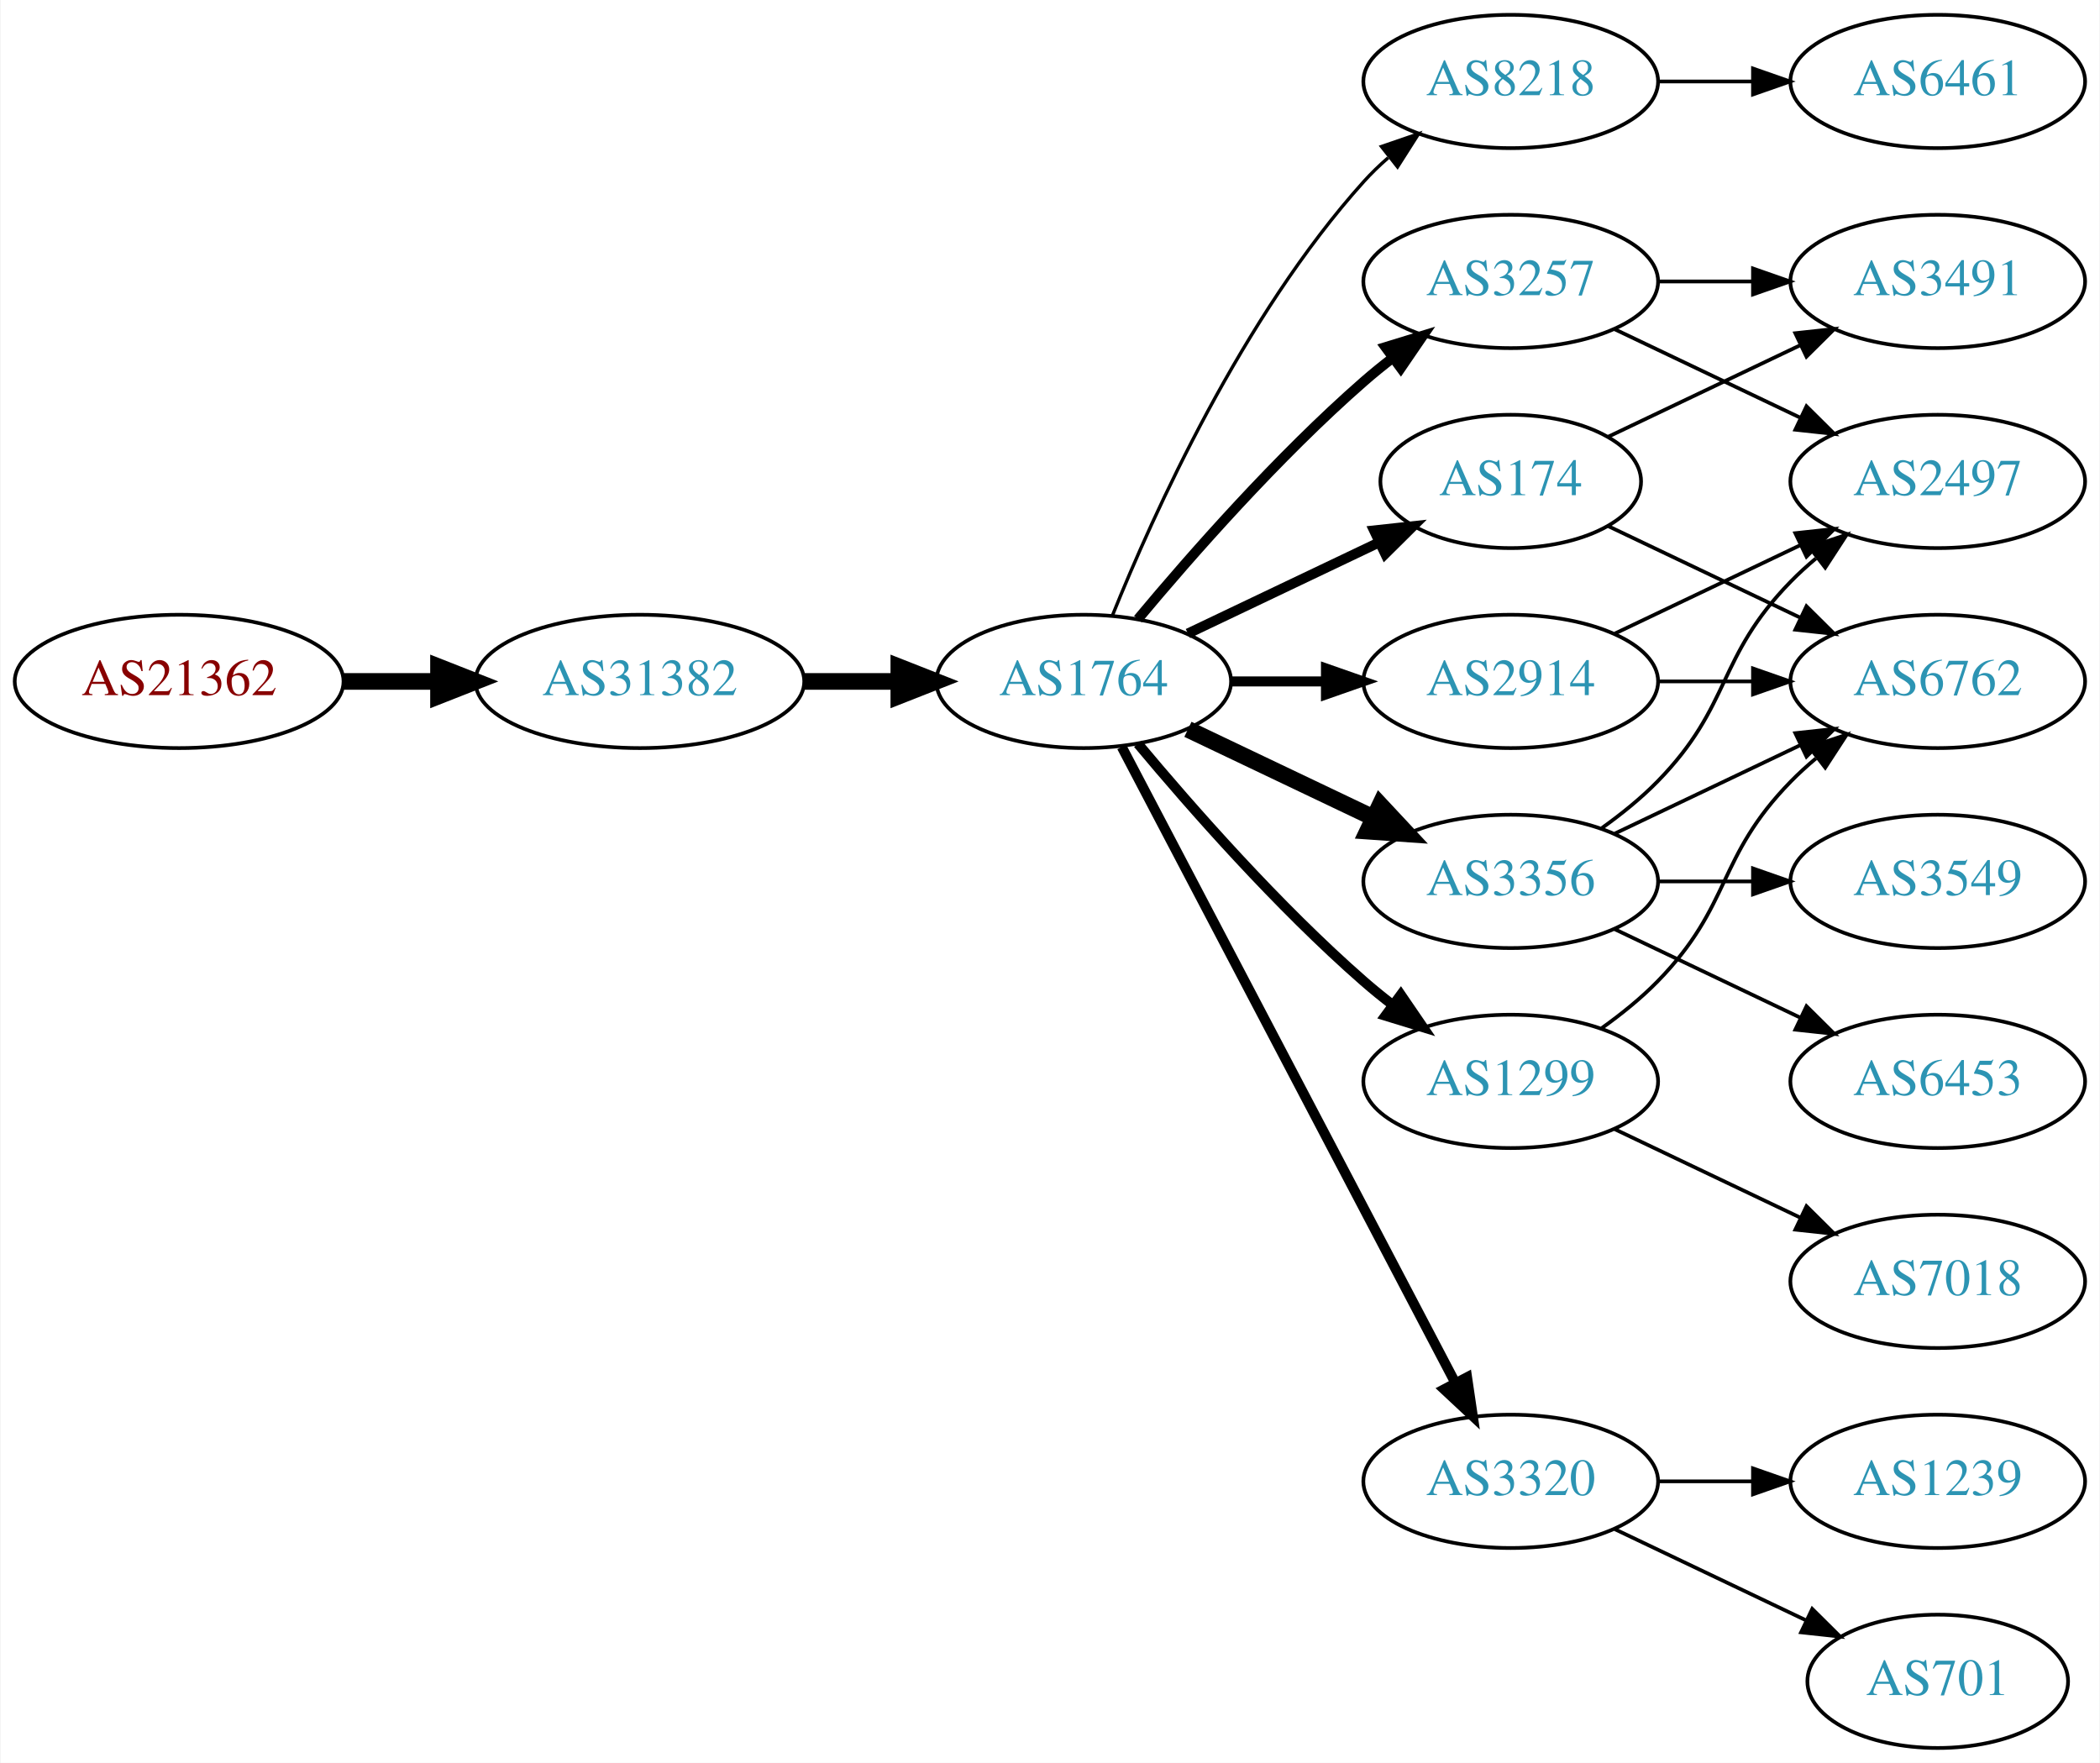
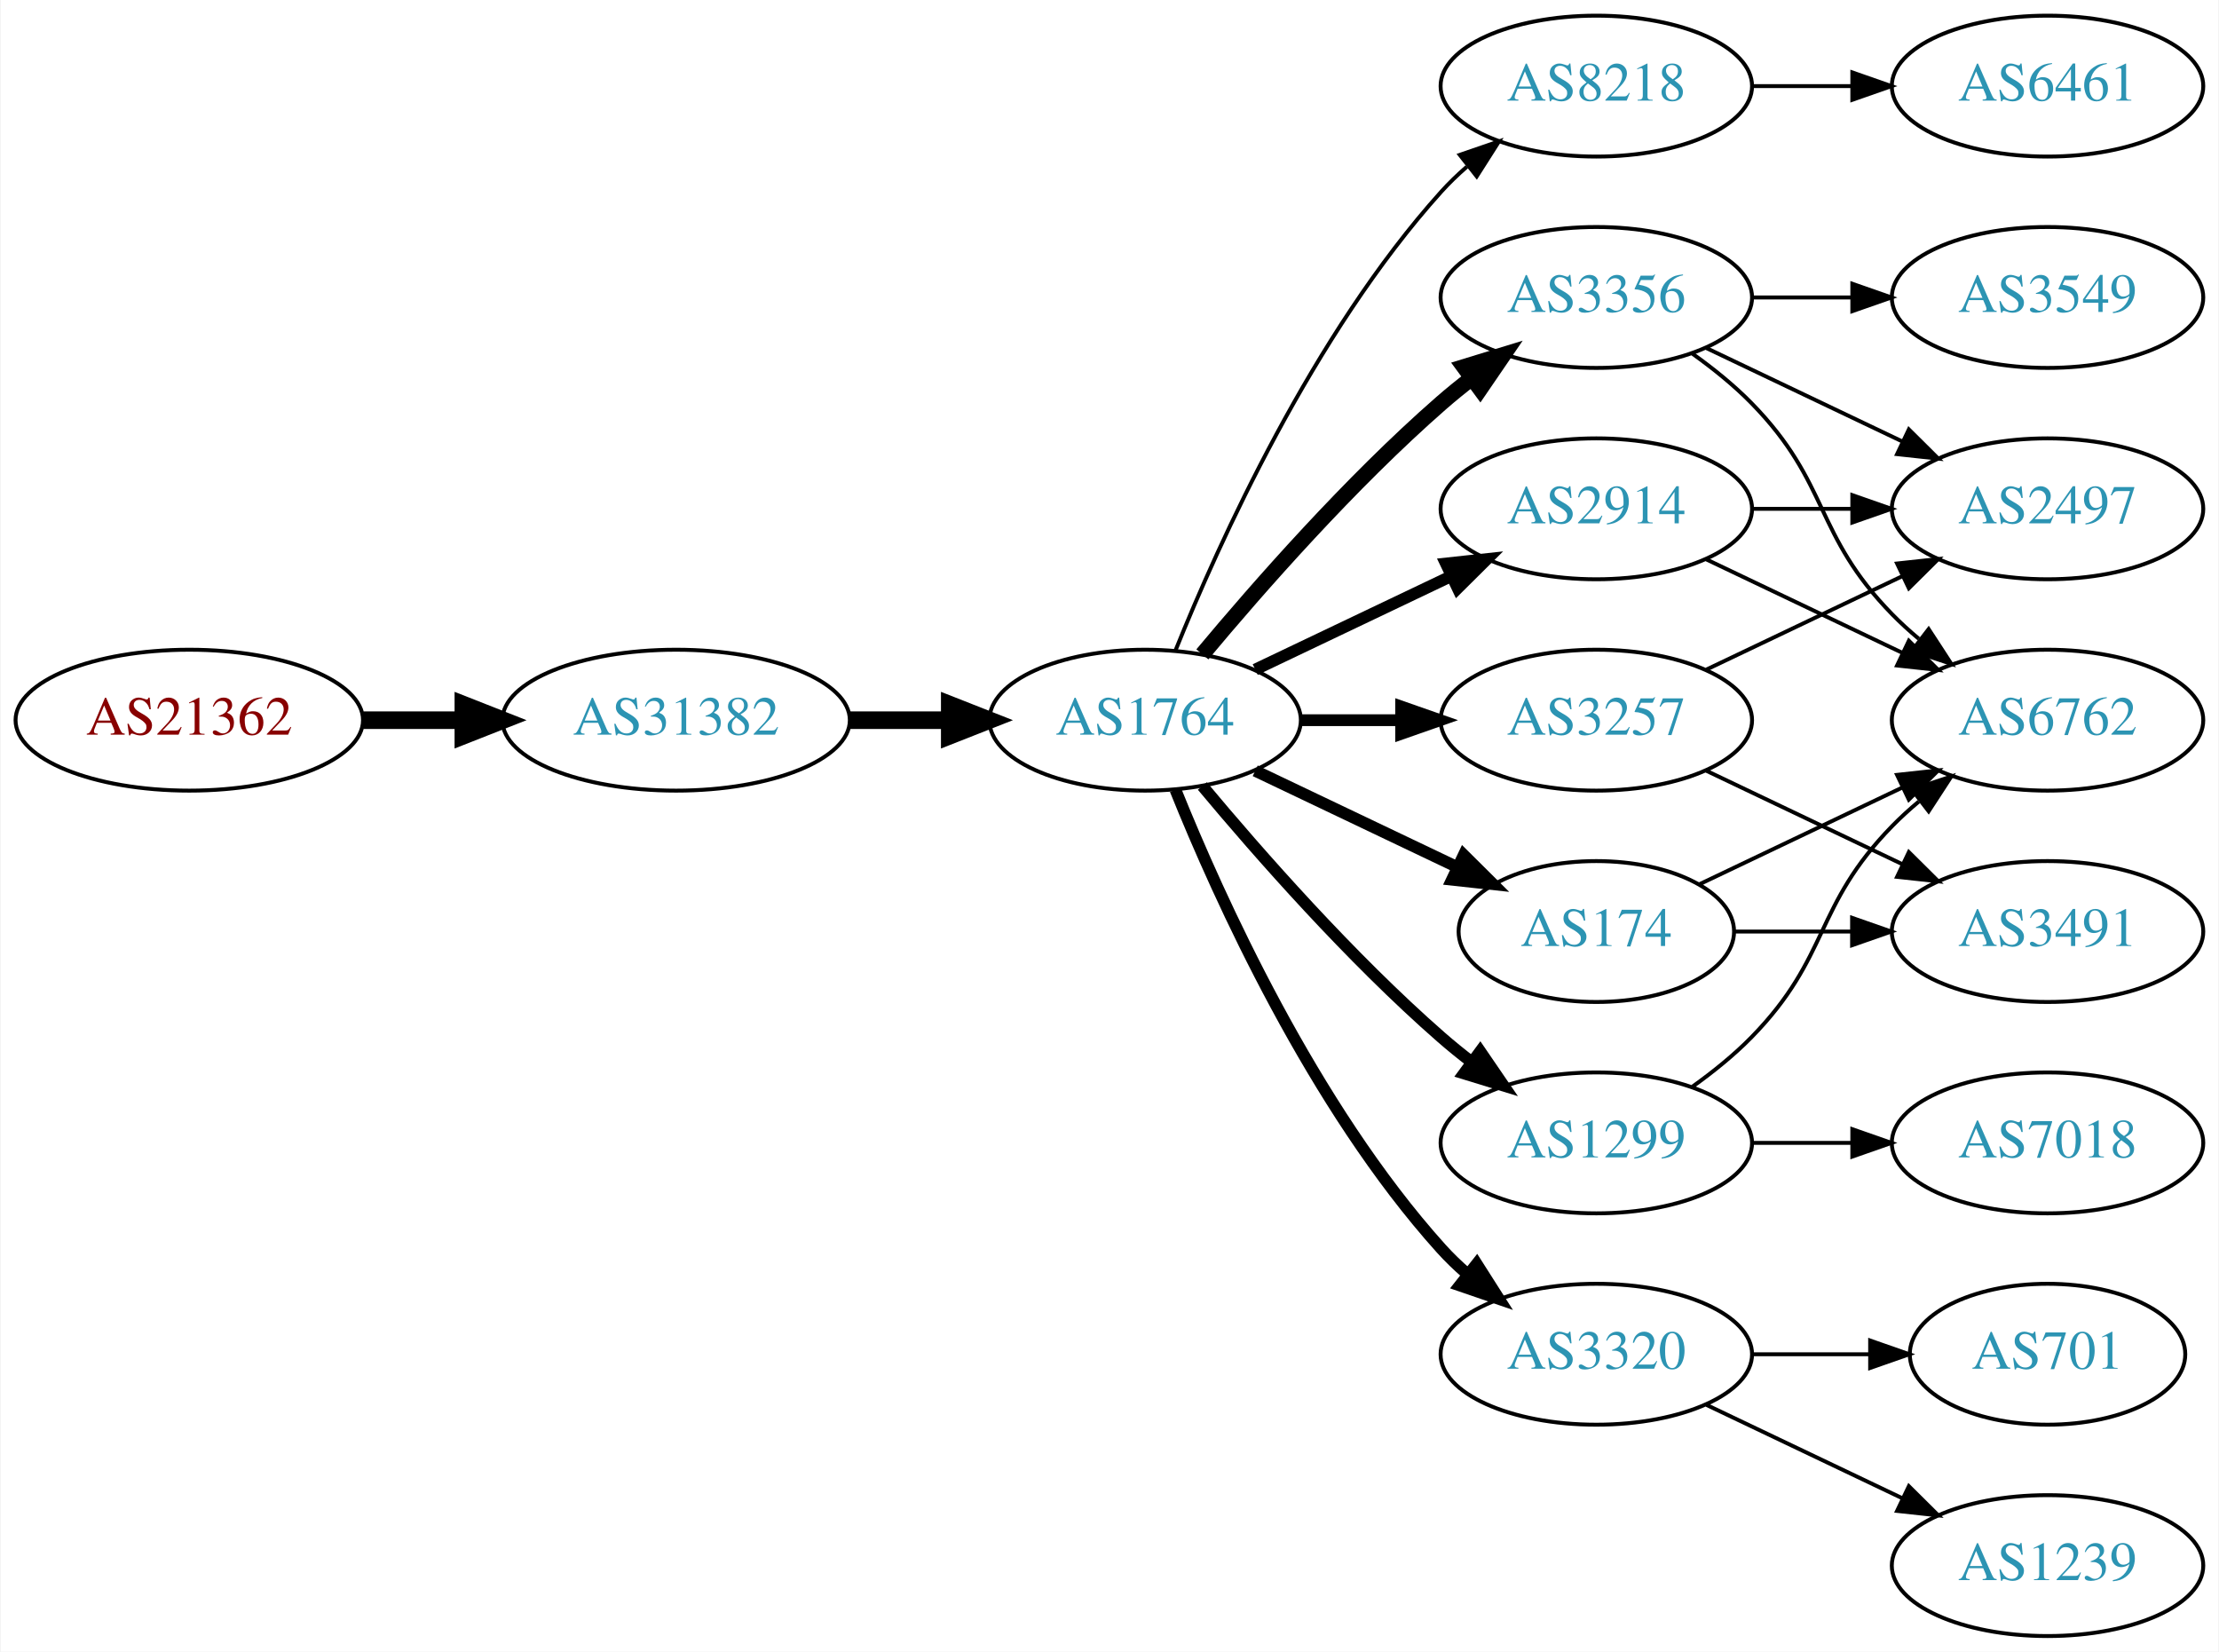
- <svg xmlns="http://www.w3.org/2000/svg" xmlns:xlink="http://www.w3.org/1999/xlink" width="567pt" height="476pt" viewBox="0.00 0.00 566.66 476.00">
-   <g id="graph0" class="graph" transform="scale(1 1) rotate(0) translate(4 472)">
-     <polygon fill="white" stroke="none" points="-4,4 -4,-472 562.663,-472 562.663,4 -4,4" />
+ <svg xmlns="http://www.w3.org/2000/svg" xmlns:xlink="http://www.w3.org/1999/xlink" width="567pt" height="422pt" viewBox="0.00 0.00 566.66 422.00">
+   <g id="graph0" class="graph" transform="scale(1 1) rotate(0) translate(4 418)">
+     <polygon fill="white" stroke="none" points="-4,4 -4,-418 562.663,-418 562.663,4 -4,4" />
    <g id="node1" class="node">
      <g id="a_node1">
        <a xlink:href="/asn/21362" xlink:title="AS21362 ~ Kapsch BusinessCom AG [AT]">
-           <ellipse fill="#ffffff" stroke="black" cx="44.196" cy="-288" rx="44.393" ry="18" />
-           <text text-anchor="middle" x="44.196" y="-284.3" font-family="Times,serif" font-size="14.00" fill="#880000">AS21362</text>
+           <ellipse fill="#ffffff" stroke="black" cx="44.196" cy="-234" rx="44.393" ry="18" />
+           <text text-anchor="middle" x="44.196" y="-230.3" font-family="Times,serif" font-size="14.00" fill="#880000">AS21362</text>
        </a>
      </g>
    </g>
    <g id="node2" class="node">
      <g id="a_node2">
        <a xlink:href="/asn/31382" xlink:title="AS31382 ~ Kapsch BusinessCom AG [AT]">
-           <ellipse fill="#ffffff" stroke="black" cx="168.588" cy="-288" rx="44.393" ry="18" />
-           <text text-anchor="middle" x="168.588" y="-284.3" font-family="Times,serif" font-size="14.00" fill="#2c94b3">AS31382</text>
+           <ellipse fill="#ffffff" stroke="black" cx="168.588" cy="-234" rx="44.393" ry="18" />
+           <text text-anchor="middle" x="168.588" y="-230.3" font-family="Times,serif" font-size="14.00" fill="#2c94b3">AS31382</text>
        </a>
      </g>
    </g>
    <g id="edge1" class="edge">
-       <path fill="none" stroke="black" stroke-width="4.5" d="M88.692,-288C96.898,-288 105.569,-288 114.041,-288" />
-       <polygon fill="black" stroke="black" stroke-width="4.5" points="114.233,-291.938 124.233,-288 114.233,-284.063 114.233,-291.938" />
+       <path fill="none" stroke="black" stroke-width="4.5" d="M88.692,-234C96.898,-234 105.569,-234 114.041,-234" />
+       <polygon fill="black" stroke="black" stroke-width="4.5" points="114.233,-237.938 124.233,-234 114.233,-230.063 114.233,-237.938" />
    </g>
    <g id="node3" class="node">
      <g id="a_node3">
        <a xlink:href="/asn/1764" xlink:title="AS1764 ~ NEXTLAYER-AS [AT]">
-           <ellipse fill="#ffffff" stroke="black" cx="288.431" cy="-288" rx="39.794" ry="18" />
-           <text text-anchor="middle" x="288.431" y="-284.3" font-family="Times,serif" font-size="14.00" fill="#2c94b3">AS1764</text>
+           <ellipse fill="#ffffff" stroke="black" cx="288.431" cy="-234" rx="39.794" ry="18" />
+           <text text-anchor="middle" x="288.431" y="-230.3" font-family="Times,serif" font-size="14.00" fill="#2c94b3">AS1764</text>
        </a>
      </g>
    </g>
    <g id="edge2" class="edge">
-       <path fill="none" stroke="black" stroke-width="4.5" d="M212.799,-288C221.112,-288 229.875,-288 238.357,-288" />
-       <polygon fill="black" stroke="black" stroke-width="4.5" points="238.516,-291.938 248.516,-288 238.516,-284.063 238.516,-291.938" />
+       <path fill="none" stroke="black" stroke-width="4.5" d="M212.799,-234C221.112,-234 229.875,-234 238.357,-234" />
+       <polygon fill="black" stroke="black" stroke-width="4.5" points="238.516,-237.938 248.516,-234 238.516,-230.063 238.516,-237.938" />
    </g>
    <g id="node4" class="node">
      <g id="a_node4">
        <a xlink:href="/asn/8218" xlink:title="AS8218 ~ legacy Neotelecoms [FR]">
-           <ellipse fill="#ffffff" stroke="black" cx="403.724" cy="-450" rx="39.794" ry="18" />
-           <text text-anchor="middle" x="403.724" y="-446.3" font-family="Times,serif" font-size="14.00" fill="#2c94b3">AS8218</text>
+           <ellipse fill="#ffffff" stroke="black" cx="403.724" cy="-396" rx="39.794" ry="18" />
+           <text text-anchor="middle" x="403.724" y="-392.3" font-family="Times,serif" font-size="14.00" fill="#2c94b3">AS8218</text>
        </a>
      </g>
    </g>
    <g id="edge3" class="edge">
-       <path fill="none" stroke="black" stroke-width="0.9" d="M296.179,-305.787C307.23,-333.243 331.283,-386.578 364.077,-423 366.08,-425.224 368.298,-427.363 370.631,-429.397" />
-       <polygon fill="black" stroke="black" stroke-width="0.9" points="368.829,-432.433 378.85,-435.873 373.161,-426.935 368.829,-432.433" />
+       <path fill="none" stroke="black" d="M296.179,-251.787C307.23,-279.243 331.283,-332.578 364.077,-369 366.08,-371.224 368.298,-373.363 370.631,-375.397" />
+       <polygon fill="black" stroke="black" points="368.829,-378.433 378.85,-381.873 373.161,-372.935 368.829,-378.433" />
    </g>
    <g id="node5" class="node">
      <g id="a_node5">
-         <a xlink:href="/asn/174" xlink:title="AS174 ~ Cogent Communications [US]">
-           <ellipse fill="#ffffff" stroke="black" cx="403.724" cy="-342" rx="35.194" ry="18" />
-           <text text-anchor="middle" x="403.724" y="-338.3" font-family="Times,serif" font-size="14.00" fill="#2c94b3">AS174</text>
+         <a xlink:href="/asn/3356" xlink:title="AS3356 ~ Level 3 Parent, LLC [US]">
+           <ellipse fill="#ffffff" stroke="black" cx="403.724" cy="-342" rx="39.794" ry="18" />
+           <text text-anchor="middle" x="403.724" y="-338.3" font-family="Times,serif" font-size="14.00" fill="#2c94b3">AS3356</text>
        </a>
      </g>
    </g>
    <g id="edge4" class="edge">
-       <path fill="none" stroke="black" stroke-width="2.7" d="M316.567,-300.934C331.999,-308.29 351.485,-317.577 368.02,-325.459" />
-       <polygon fill="black" stroke="black" stroke-width="2.7" points="366.828,-328.768 377.361,-329.911 369.84,-322.449 366.828,-328.768" />
+       <path fill="none" stroke="black" stroke-width="4" d="M303.061,-250.817C317.343,-267.929 340.89,-294.745 364.077,-315 366.543,-317.154 369.182,-319.294 371.879,-321.372" />
+       <polygon fill="black" stroke="black" stroke-width="4" points="369.904,-324.264 380.033,-327.37 374.052,-318.625 369.904,-324.264" />
    </g>
    <g id="node6" class="node">
      <g id="a_node6">
-         <a xlink:href="/asn/3356" xlink:title="AS3356 ~ Level 3 Parent, LLC [US]">
-           <ellipse fill="#ffffff" stroke="black" cx="403.724" cy="-234" rx="39.794" ry="18" />
-           <text text-anchor="middle" x="403.724" y="-230.3" font-family="Times,serif" font-size="14.00" fill="#2c94b3">AS3356</text>
-         </a>
-       </g>
-     </g>
-     <g id="edge5" class="edge">
-       <path fill="none" stroke="black" stroke-width="4.5" d="M316.567,-275.066C331.561,-267.919 350.382,-258.948 366.605,-251.215" />
-       <polygon fill="black" stroke="black" stroke-width="4.5" points="368.476,-254.686 375.809,-246.829 365.087,-247.577 368.476,-254.686" />
-     </g>
-     <g id="node7" class="node">
-       <g id="a_node7">
        <a xlink:href="/asn/2914" xlink:title="AS2914 ~ NTT America, Inc. [US]">
          <ellipse fill="#ffffff" stroke="black" cx="403.724" cy="-288" rx="39.794" ry="18" />
          <text text-anchor="middle" x="403.724" y="-284.3" font-family="Times,serif" font-size="14.00" fill="#2c94b3">AS2914</text>
        </a>
      </g>
    </g>
+     <g id="edge5" class="edge">
+       <path fill="none" stroke="black" stroke-width="3" d="M316.567,-246.934C331.561,-254.081 350.382,-263.052 366.605,-270.785" />
+       <polygon fill="black" stroke="black" stroke-width="3" points="365.276,-274.028 375.809,-275.171 368.288,-267.709 365.276,-274.028" />
+     </g>
+     <g id="node7" class="node">
+       <g id="a_node7">
+         <a xlink:href="/asn/3257" xlink:title="AS3257 ~ GTT [DE]">
+           <ellipse fill="#ffffff" stroke="black" cx="403.724" cy="-234" rx="39.794" ry="18" />
+           <text text-anchor="middle" x="403.724" y="-230.3" font-family="Times,serif" font-size="14.00" fill="#2c94b3">AS3257</text>
+         </a>
+       </g>
+     </g>
    <g id="edge6" class="edge">
-       <path fill="none" stroke="black" stroke-width="2.7" d="M328.103,-288C336.306,-288 345.07,-288 353.602,-288" />
-       <polygon fill="black" stroke="black" stroke-width="2.7" points="353.841,-291.5 363.841,-288 353.841,-284.5 353.841,-291.5" />
+       <path fill="none" stroke="black" stroke-width="3" d="M328.103,-234C336.306,-234 345.07,-234 353.602,-234" />
+       <polygon fill="black" stroke="black" stroke-width="3" points="353.841,-237.5 363.841,-234 353.841,-230.5 353.841,-237.5" />
    </g>
    <g id="node8" class="node">
      <g id="a_node8">
-         <a xlink:href="/asn/3257" xlink:title="AS3257 ~ GTT [DE]">
-           <ellipse fill="#ffffff" stroke="black" cx="403.724" cy="-396" rx="39.794" ry="18" />
-           <text text-anchor="middle" x="403.724" y="-392.3" font-family="Times,serif" font-size="14.00" fill="#2c94b3">AS3257</text>
+         <a xlink:href="/asn/174" xlink:title="AS174 ~ Cogent Communications [US]">
+           <ellipse fill="#ffffff" stroke="black" cx="403.724" cy="-180" rx="35.194" ry="18" />
+           <text text-anchor="middle" x="403.724" y="-176.3" font-family="Times,serif" font-size="14.00" fill="#2c94b3">AS174</text>
        </a>
      </g>
    </g>
    <g id="edge7" class="edge">
-       <path fill="none" stroke="black" stroke-width="2.7" d="M303.061,-304.817C317.343,-321.929 340.89,-348.745 364.077,-369 366.543,-371.154 369.182,-373.294 371.879,-375.372" />
-       <polygon fill="black" stroke="black" stroke-width="2.7" points="369.904,-378.264 380.033,-381.37 374.052,-372.625 369.904,-378.264" />
+       <path fill="none" stroke="black" stroke-width="3" d="M316.567,-221.066C331.999,-213.71 351.485,-204.423 368.02,-196.541" />
+       <polygon fill="black" stroke="black" stroke-width="3" points="369.84,-199.551 377.361,-192.089 366.828,-193.232 369.84,-199.551" />
    </g>
    <g id="node9" class="node">
      <g id="a_node9">
-         <a xlink:href="/asn/1299" xlink:title="AS1299 ~ Telia Carrier [EU]">
-           <ellipse fill="#ffffff" stroke="black" cx="403.724" cy="-180" rx="39.794" ry="18" />
-           <text text-anchor="middle" x="403.724" y="-176.3" font-family="Times,serif" font-size="14.00" fill="#2c94b3">AS1299</text>
-         </a>
-       </g>
-     </g>
-     <g id="edge8" class="edge">
-       <path fill="none" stroke="black" stroke-width="2.7" d="M303.061,-271.183C317.343,-254.071 340.89,-227.255 364.077,-207 366.543,-204.846 369.182,-202.706 371.879,-200.628" />
-       <polygon fill="black" stroke="black" stroke-width="2.7" points="374.052,-203.375 380.033,-194.63 369.904,-197.736 374.052,-203.375" />
-     </g>
-     <g id="node10" class="node">
-       <g id="a_node10">
        <a xlink:href="/asn/3320" xlink:title="AS3320 ~ DTAG [DE]">
          <ellipse fill="#ffffff" stroke="black" cx="403.724" cy="-72" rx="39.794" ry="18" />
          <text text-anchor="middle" x="403.724" y="-68.3" font-family="Times,serif" font-size="14.00" fill="#2c94b3">AS3320</text>
        </a>
      </g>
    </g>
+     <g id="edge8" class="edge">
+       <path fill="none" stroke="black" stroke-width="3" d="M296.179,-216.213C307.23,-188.757 331.283,-135.422 364.077,-99 366.08,-96.776 368.298,-94.637 370.631,-92.603" />
+       <polygon fill="black" stroke="black" stroke-width="3" points="373.161,-95.065 378.85,-86.127 368.829,-89.567 373.161,-95.065" />
+     </g>
+     <g id="node10" class="node">
+       <g id="a_node10">
+         <a xlink:href="/asn/1299" xlink:title="AS1299 ~ Telia Carrier [EU]">
+           <ellipse fill="#ffffff" stroke="black" cx="403.724" cy="-126" rx="39.794" ry="18" />
+           <text text-anchor="middle" x="403.724" y="-122.3" font-family="Times,serif" font-size="14.00" fill="#2c94b3">AS1299</text>
+         </a>
+       </g>
+     </g>
    <g id="edge9" class="edge">
-       <path fill="none" stroke="black" stroke-width="2.7" d="M298.702,-270.324C318.544,-232.495 365.221,-143.501 388.708,-98.722" />
-       <polygon fill="black" stroke="black" stroke-width="2.7" points="391.938,-100.099 393.483,-89.618 385.739,-96.848 391.938,-100.099" />
+       <path fill="none" stroke="black" stroke-width="3" d="M303.061,-217.183C317.343,-200.071 340.89,-173.255 364.077,-153 366.543,-150.846 369.182,-148.706 371.879,-146.628" />
+       <polygon fill="black" stroke="black" stroke-width="3" points="374.052,-149.375 380.033,-140.63 369.904,-143.736 374.052,-149.375" />
    </g>
    <g id="node11" class="node">
      <g id="a_node11">
        <a xlink:href="/asn/6461" xlink:title="AS6461 ~ Zayo Bandwidth [US]">
-           <ellipse fill="#ffffff" stroke="black" cx="519.017" cy="-450" rx="39.794" ry="18" />
-           <text text-anchor="middle" x="519.017" y="-446.3" font-family="Times,serif" font-size="14.00" fill="#2c94b3">AS6461</text>
+           <ellipse fill="#ffffff" stroke="black" cx="519.017" cy="-396" rx="39.794" ry="18" />
+           <text text-anchor="middle" x="519.017" y="-392.3" font-family="Times,serif" font-size="14.00" fill="#2c94b3">AS6461</text>
        </a>
      </g>
    </g>
    <g id="edge10" class="edge">
-       <path fill="none" stroke="black" d="M443.396,-450C451.599,-450 460.363,-450 468.895,-450" />
-       <polygon fill="black" stroke="black" points="469.134,-453.5 479.134,-450 469.134,-446.5 469.134,-453.5" />
+       <path fill="none" stroke="black" d="M443.396,-396C451.599,-396 460.363,-396 468.895,-396" />
+       <polygon fill="black" stroke="black" points="469.134,-399.5 479.134,-396 469.134,-392.5 469.134,-399.5" />
    </g>
    <g id="node12" class="node">
      <g id="a_node12">
-         <a xlink:href="/asn/3491" xlink:title="AS3491 ~ PCCW Global, Inc. [US]">
-           <ellipse fill="#ffffff" stroke="black" cx="519.017" cy="-396" rx="39.794" ry="18" />
-           <text text-anchor="middle" x="519.017" y="-392.3" font-family="Times,serif" font-size="14.00" fill="#2c94b3">AS3491</text>
+         <a xlink:href="/asn/2497" xlink:title="AS2497 ~ Internet Initiative Japan Inc. [JP]">
+           <ellipse fill="#ffffff" stroke="black" cx="519.017" cy="-288" rx="39.794" ry="18" />
+           <text text-anchor="middle" x="519.017" y="-284.3" font-family="Times,serif" font-size="14.00" fill="#2c94b3">AS2497</text>
        </a>
      </g>
    </g>
    <g id="edge11" class="edge">
-       <path fill="none" stroke="black" d="M430.149,-354.119C445.452,-361.413 465.175,-370.814 482.057,-378.86" />
-       <polygon fill="black" stroke="black" points="480.564,-382.026 491.097,-383.169 483.576,-375.707 480.564,-382.026" />
+       <path fill="none" stroke="black" d="M431.86,-329.066C446.854,-321.919 465.675,-312.948 481.898,-305.215" />
+       <polygon fill="black" stroke="black" points="483.581,-308.291 491.102,-300.829 480.569,-301.972 483.581,-308.291" />
    </g>
    <g id="node13" class="node">
      <g id="a_node13">
+         <a xlink:href="/asn/3549" xlink:title="AS3549 ~ Level 3 Parent, LLC [US]">
+           <ellipse fill="#ffffff" stroke="black" cx="519.017" cy="-342" rx="39.794" ry="18" />
+           <text text-anchor="middle" x="519.017" y="-338.3" font-family="Times,serif" font-size="14.00" fill="#2c94b3">AS3549</text>
+         </a>
+       </g>
+     </g>
+     <g id="edge12" class="edge">
+       <path fill="none" stroke="black" d="M443.396,-342C451.599,-342 460.363,-342 468.895,-342" />
+       <polygon fill="black" stroke="black" points="469.134,-345.5 479.134,-342 469.134,-338.5 469.134,-345.5" />
+     </g>
+     <g id="node14" class="node">
+       <g id="a_node14">
        <a xlink:href="/asn/6762" xlink:title="AS6762 ~ TELECOM ITALIA SPARKLE S.p.A. [IT]">
-           <ellipse fill="#ffffff" stroke="black" cx="519.017" cy="-288" rx="39.794" ry="18" />
-           <text text-anchor="middle" x="519.017" y="-284.3" font-family="Times,serif" font-size="14.00" fill="#2c94b3">AS6762</text>
-         </a>
-       </g>
-     </g>
-     <g id="edge12" class="edge">
-       <path fill="none" stroke="black" d="M430.149,-329.881C445.452,-322.587 465.175,-313.186 482.057,-305.14" />
-       <polygon fill="black" stroke="black" points="483.576,-308.293 491.097,-300.831 480.564,-301.974 483.576,-308.293" />
+           <ellipse fill="#ffffff" stroke="black" cx="519.017" cy="-234" rx="39.794" ry="18" />
+           <text text-anchor="middle" x="519.017" y="-230.3" font-family="Times,serif" font-size="14.00" fill="#2c94b3">AS6762</text>
+         </a>
+       </g>
    </g>
    <g id="edge13" class="edge">
+       <path fill="none" stroke="black" d="M428.318,-327.611C433.574,-323.852 438.906,-319.563 443.37,-315 463.543,-294.383 459.198,-281.617 479.37,-261 481.463,-258.861 483.746,-256.782 486.123,-254.79" />
+       <polygon fill="black" stroke="black" points="488.641,-257.268 494.423,-248.389 484.367,-251.725 488.641,-257.268" />
+     </g>
+     <g id="edge15" class="edge">
+       <path fill="none" stroke="black" d="M443.396,-288C451.599,-288 460.363,-288 468.895,-288" />
+       <polygon fill="black" stroke="black" points="469.134,-291.5 479.134,-288 469.134,-284.5 469.134,-291.5" />
+     </g>
+     <g id="edge14" class="edge">
+       <path fill="none" stroke="black" d="M431.86,-275.066C446.854,-267.919 465.675,-258.948 481.898,-251.215" />
+       <polygon fill="black" stroke="black" points="483.581,-254.291 491.102,-246.829 480.569,-247.972 483.581,-254.291" />
+     </g>
+     <g id="edge16" class="edge">
      <path fill="none" stroke="black" d="M431.86,-246.934C446.854,-254.081 465.675,-263.052 481.898,-270.785" />
      <polygon fill="black" stroke="black" points="480.569,-274.028 491.102,-275.171 483.581,-267.709 480.569,-274.028" />
    </g>
-     <g id="node14" class="node">
-       <g id="a_node14">
-         <a xlink:href="/asn/6453" xlink:title="AS6453 ~ TATA COMMUNICATIONS (AMERICA) INC [US]">
+     <g id="node15" class="node">
+       <g id="a_node15">
+         <a xlink:href="/asn/3491" xlink:title="AS3491 ~ PCCW Global, Inc. [US]">
          <ellipse fill="#ffffff" stroke="black" cx="519.017" cy="-180" rx="39.794" ry="18" />
-           <text text-anchor="middle" x="519.017" y="-176.3" font-family="Times,serif" font-size="14.00" fill="#2c94b3">AS6453</text>
-         </a>
-       </g>
-     </g>
-     <g id="edge14" class="edge">
+           <text text-anchor="middle" x="519.017" y="-176.3" font-family="Times,serif" font-size="14.00" fill="#2c94b3">AS3491</text>
+         </a>
+       </g>
+     </g>
+     <g id="edge17" class="edge">
      <path fill="none" stroke="black" d="M431.86,-221.066C446.854,-213.919 465.675,-204.948 481.898,-197.215" />
      <polygon fill="black" stroke="black" points="483.581,-200.291 491.102,-192.829 480.569,-193.972 483.581,-200.291" />
    </g>
-     <g id="node15" class="node">
-       <g id="a_node15">
-         <a xlink:href="/asn/3549" xlink:title="AS3549 ~ Level 3 Parent, LLC [US]">
-           <ellipse fill="#ffffff" stroke="black" cx="519.017" cy="-234" rx="39.794" ry="18" />
-           <text text-anchor="middle" x="519.017" y="-230.3" font-family="Times,serif" font-size="14.00" fill="#2c94b3">AS3549</text>
-         </a>
-       </g>
-     </g>
-     <g id="edge15" class="edge">
-       <path fill="none" stroke="black" d="M443.396,-234C451.599,-234 460.363,-234 468.895,-234" />
-       <polygon fill="black" stroke="black" points="469.134,-237.5 479.134,-234 469.134,-230.5 469.134,-237.5" />
+     <g id="edge19" class="edge">
+       <path fill="none" stroke="black" d="M430.149,-192.119C445.452,-199.413 465.175,-208.814 482.057,-216.86" />
+       <polygon fill="black" stroke="black" points="480.564,-220.026 491.097,-221.169 483.576,-213.707 480.564,-220.026" />
+     </g>
+     <g id="edge18" class="edge">
+       <path fill="none" stroke="black" d="M439.023,-180C448.4,-180 458.75,-180 468.785,-180" />
+       <polygon fill="black" stroke="black" points="469.074,-183.5 479.074,-180 469.074,-176.5 469.074,-183.5" />
    </g>
    <g id="node16" class="node">
      <g id="a_node16">
-         <a xlink:href="/asn/2497" xlink:title="AS2497 ~ Internet Initiative Japan Inc. [JP]">
-           <ellipse fill="#ffffff" stroke="black" cx="519.017" cy="-342" rx="39.794" ry="18" />
-           <text text-anchor="middle" x="519.017" y="-338.3" font-family="Times,serif" font-size="14.00" fill="#2c94b3">AS2497</text>
-         </a>
-       </g>
-     </g>
-     <g id="edge16" class="edge">
-       <path fill="none" stroke="black" d="M428.318,-248.389C433.574,-252.148 438.906,-256.437 443.37,-261 463.543,-281.617 459.198,-294.383 479.37,-315 481.463,-317.139 483.746,-319.218 486.123,-321.21" />
-       <polygon fill="black" stroke="black" points="484.367,-324.275 494.423,-327.611 488.641,-318.732 484.367,-324.275" />
-     </g>
-     <g id="edge18" class="edge">
-       <path fill="none" stroke="black" d="M443.396,-288C451.599,-288 460.363,-288 468.895,-288" />
-       <polygon fill="black" stroke="black" points="469.134,-291.5 479.134,-288 469.134,-284.5 469.134,-291.5" />
-     </g>
-     <g id="edge17" class="edge">
-       <path fill="none" stroke="black" d="M431.86,-300.934C446.854,-308.081 465.675,-317.052 481.898,-324.785" />
-       <polygon fill="black" stroke="black" points="480.569,-328.028 491.102,-329.171 483.581,-321.709 480.569,-328.028" />
-     </g>
-     <g id="edge22" class="edge">
-       <path fill="none" stroke="black" d="M443.396,-396C451.599,-396 460.363,-396 468.895,-396" />
-       <polygon fill="black" stroke="black" points="469.134,-399.5 479.134,-396 469.134,-392.5 469.134,-399.5" />
+         <a xlink:href="/asn/701" xlink:title="AS701 ~ UUNET [US]">
+           <ellipse fill="#ffffff" stroke="black" cx="519.017" cy="-72" rx="35.194" ry="18" />
+           <text text-anchor="middle" x="519.017" y="-68.3" font-family="Times,serif" font-size="14.00" fill="#2c94b3">AS701</text>
+         </a>
+       </g>
+     </g>
+     <g id="edge20" class="edge">
+       <path fill="none" stroke="black" d="M443.396,-72C453.101,-72 463.592,-72 473.555,-72" />
+       <polygon fill="black" stroke="black" points="473.691,-75.5 483.691,-72 473.691,-68.5 473.691,-75.5" />
+     </g>
+     <g id="node17" class="node">
+       <g id="a_node17">
+         <a xlink:href="/asn/1239" xlink:title="AS1239 ~ Sprint [US]">
+           <ellipse fill="#ffffff" stroke="black" cx="519.017" cy="-18" rx="39.794" ry="18" />
+           <text text-anchor="middle" x="519.017" y="-14.3" font-family="Times,serif" font-size="14.00" fill="#2c94b3">AS1239</text>
+         </a>
+       </g>
    </g>
    <g id="edge21" class="edge">
-       <path fill="none" stroke="black" d="M431.86,-383.066C446.854,-375.919 465.675,-366.948 481.898,-359.215" />
-       <polygon fill="black" stroke="black" points="483.581,-362.291 491.102,-354.829 480.569,-355.972 483.581,-362.291" />
-     </g>
-     <g id="edge24" class="edge">
-       <path fill="none" stroke="black" d="M428.318,-194.389C433.574,-198.148 438.906,-202.437 443.37,-207 463.543,-227.617 459.198,-240.383 479.37,-261 481.463,-263.139 483.746,-265.218 486.123,-267.21" />
-       <polygon fill="black" stroke="black" points="484.367,-270.275 494.423,-273.611 488.641,-264.732 484.367,-270.275" />
-     </g>
-     <g id="node19" class="node">
-       <g id="a_node19">
+       <path fill="none" stroke="black" d="M431.86,-59.066C446.854,-51.919 465.675,-42.948 481.898,-35.215" />
+       <polygon fill="black" stroke="black" points="483.581,-38.291 491.102,-30.829 480.569,-31.972 483.581,-38.291" />
+     </g>
+     <g id="edge23" class="edge">
+       <path fill="none" stroke="black" d="M428.318,-140.389C433.574,-144.148 438.906,-148.437 443.37,-153 463.543,-173.617 459.198,-186.383 479.37,-207 481.463,-209.139 483.746,-211.218 486.123,-213.21" />
+       <polygon fill="black" stroke="black" points="484.367,-216.275 494.423,-219.611 488.641,-210.732 484.367,-216.275" />
+     </g>
+     <g id="node18" class="node">
+       <g id="a_node18">
        <a xlink:href="/asn/7018" xlink:title="AS7018 ~ AT&amp;T Services, Inc. [US]">
          <ellipse fill="#ffffff" stroke="black" cx="519.017" cy="-126" rx="39.794" ry="18" />
          <text text-anchor="middle" x="519.017" y="-122.3" font-family="Times,serif" font-size="14.00" fill="#2c94b3">AS7018</text>
        </a>
      </g>
    </g>
-     <g id="edge23" class="edge">
-       <path fill="none" stroke="black" d="M431.86,-167.066C446.854,-159.919 465.675,-150.948 481.898,-143.215" />
-       <polygon fill="black" stroke="black" points="483.581,-146.291 491.102,-138.829 480.569,-139.972 483.581,-146.291" />
-     </g>
-     <g id="node17" class="node">
-       <g id="a_node17">
-         <a xlink:href="/asn/701" xlink:title="AS701 ~ UUNET [US]">
-           <ellipse fill="#ffffff" stroke="black" cx="519.017" cy="-18" rx="35.194" ry="18" />
-           <text text-anchor="middle" x="519.017" y="-14.3" font-family="Times,serif" font-size="14.00" fill="#2c94b3">AS701</text>
-         </a>
-       </g>
-     </g>
-     <g id="edge19" class="edge">
-       <path fill="none" stroke="black" d="M431.86,-59.066C447.292,-51.71 466.778,-42.423 483.313,-34.541" />
-       <polygon fill="black" stroke="black" points="485.133,-37.551 492.654,-30.089 482.121,-31.232 485.133,-37.551" />
-     </g>
-     <g id="node18" class="node">
-       <g id="a_node18">
-         <a xlink:href="/asn/1239" xlink:title="AS1239 ~ Sprint [US]">
-           <ellipse fill="#ffffff" stroke="black" cx="519.017" cy="-72" rx="39.794" ry="18" />
-           <text text-anchor="middle" x="519.017" y="-68.3" font-family="Times,serif" font-size="14.00" fill="#2c94b3">AS1239</text>
-         </a>
-       </g>
-     </g>
-     <g id="edge20" class="edge">
-       <path fill="none" stroke="black" d="M443.396,-72C451.599,-72 460.363,-72 468.895,-72" />
-       <polygon fill="black" stroke="black" points="469.134,-75.5 479.134,-72 469.134,-68.5 469.134,-75.5" />
+     <g id="edge22" class="edge">
+       <path fill="none" stroke="black" d="M443.396,-126C451.599,-126 460.363,-126 468.895,-126" />
+       <polygon fill="black" stroke="black" points="469.134,-129.5 479.134,-126 469.134,-122.5 469.134,-129.5" />
    </g>
  </g>
</svg>
